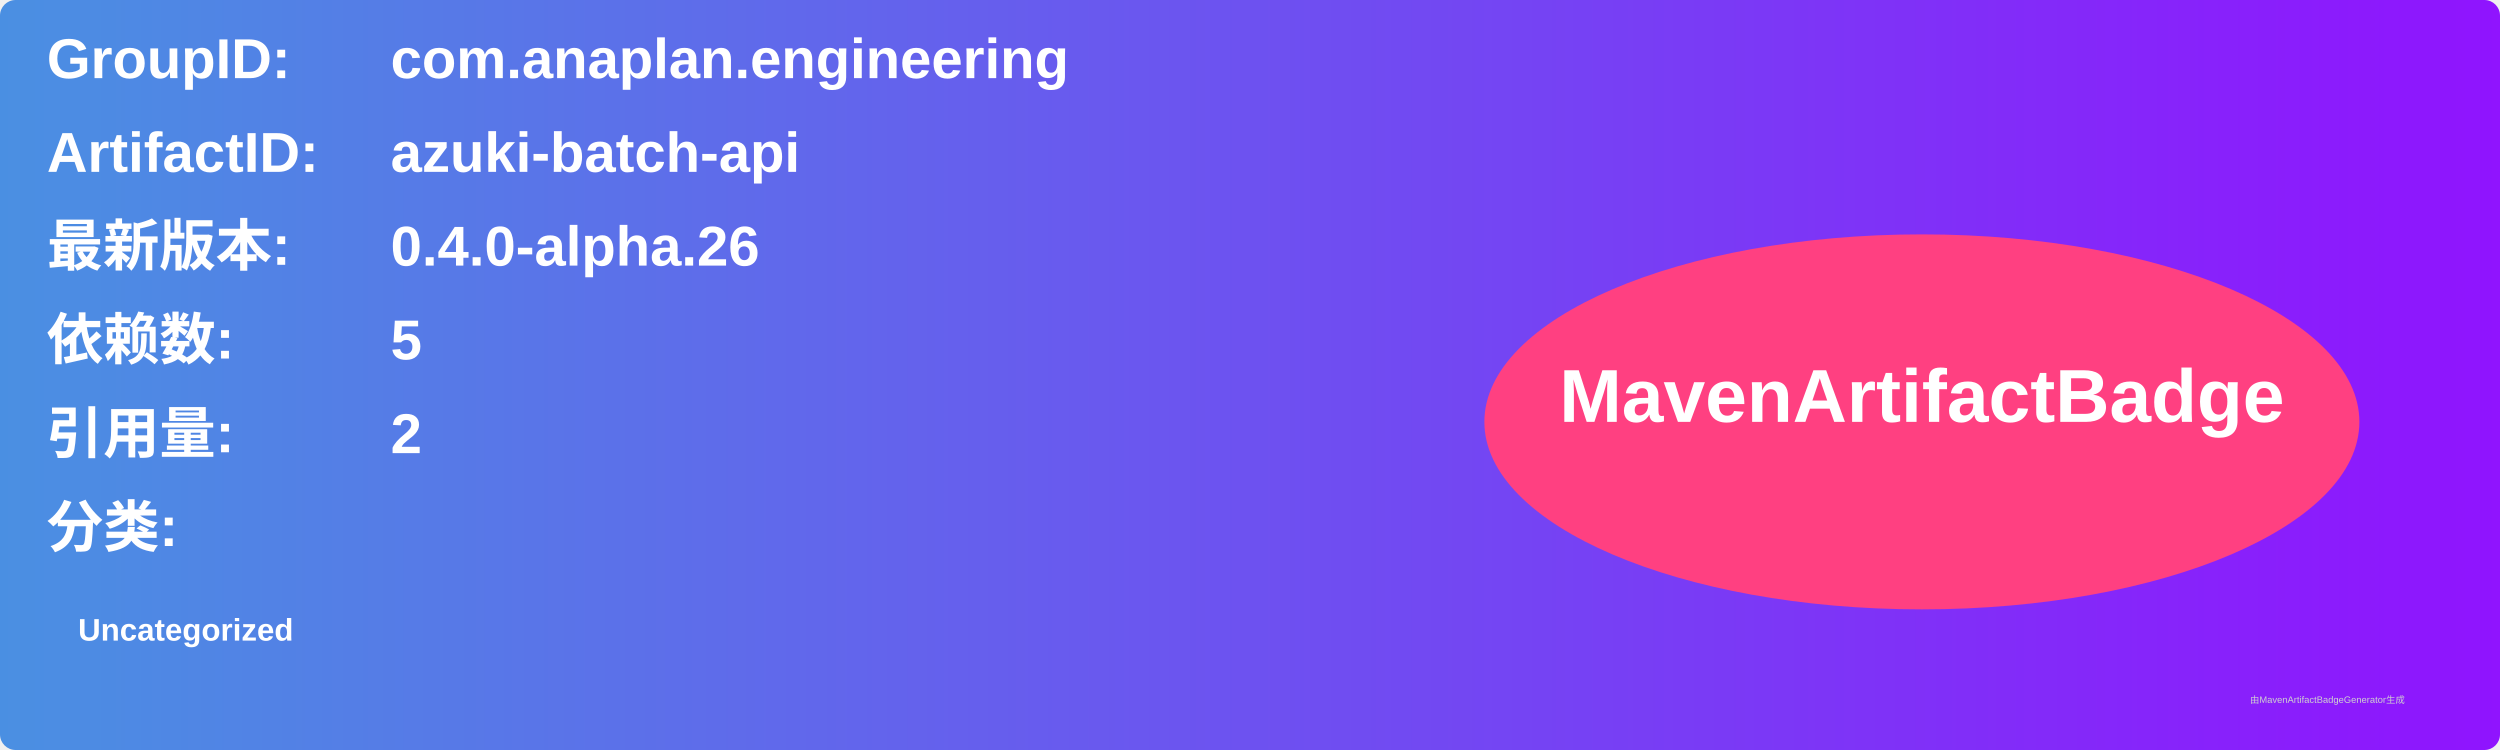
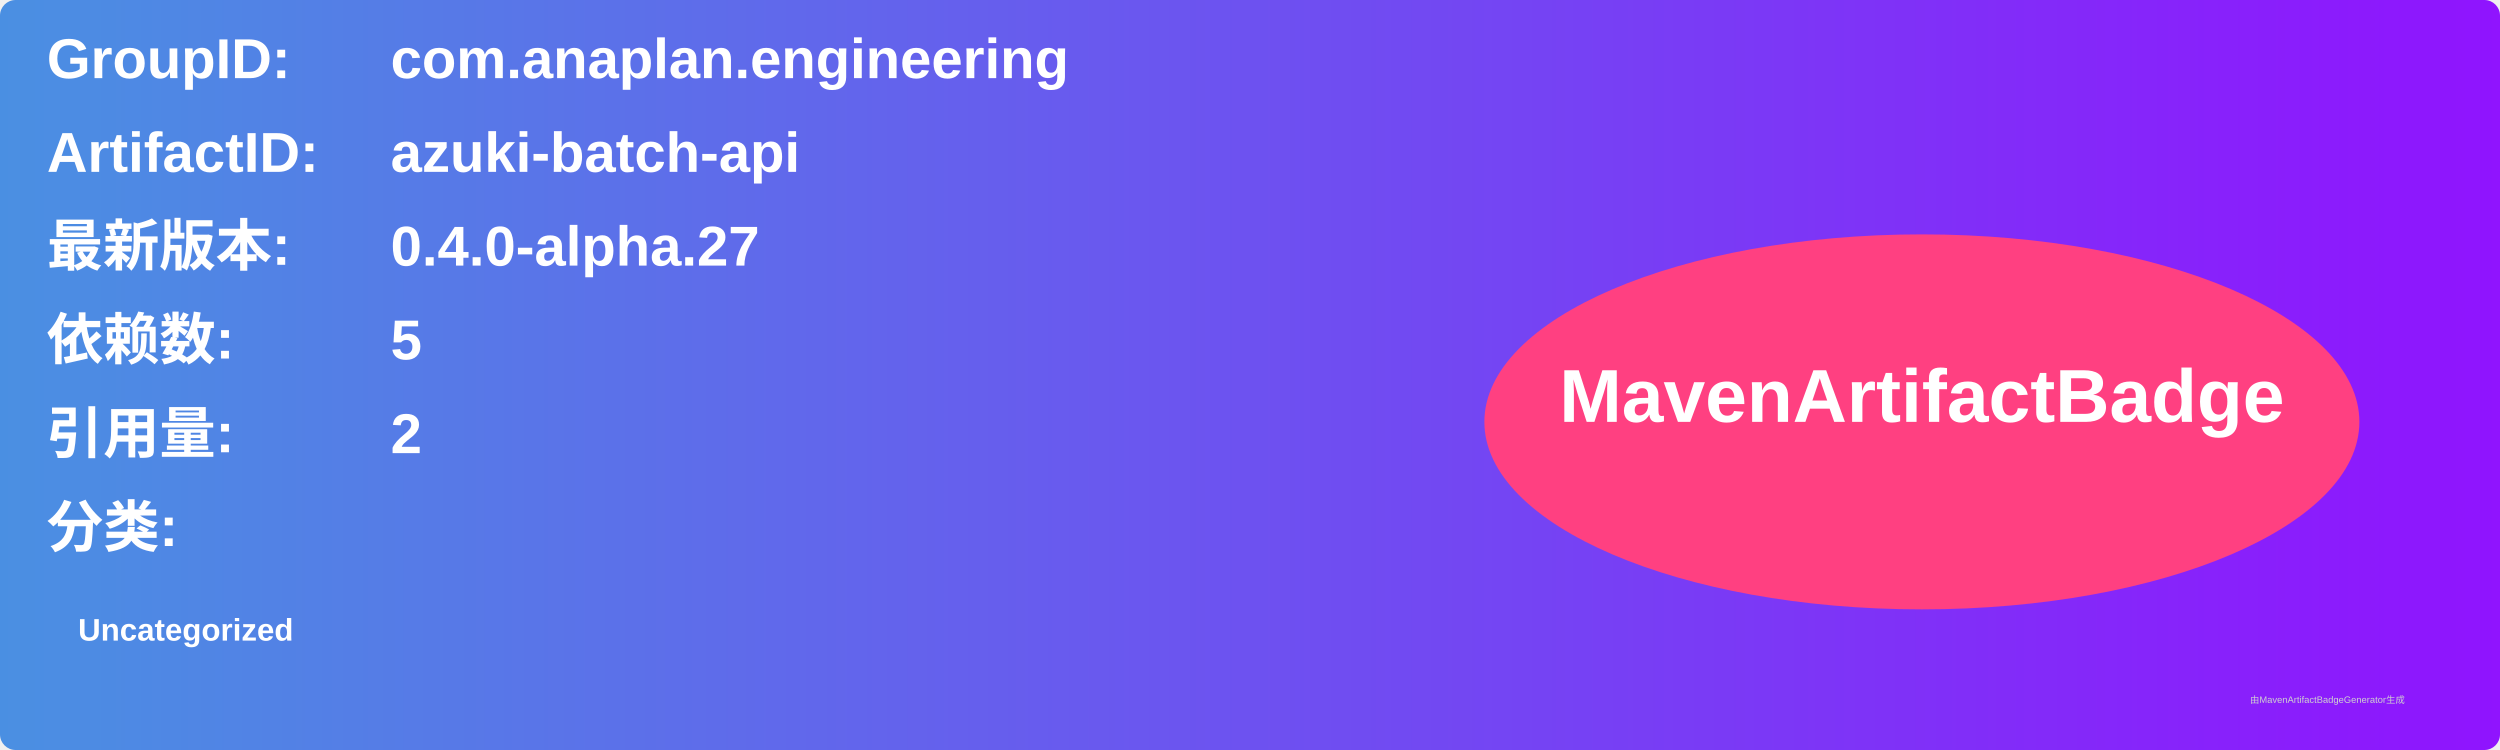
<svg xmlns="http://www.w3.org/2000/svg" width="800" height="240" viewBox="0 0 800 240">
  <linearGradient id="grad" x1="0%" y1="0%" x2="100%" y2="0%">
    <stop offset="0%" stop-color="#4a90e2" />
    <stop offset="100%" stop-color="#9013fe" />
  </linearGradient>
  <rect width="100%" height="100%" rx="5" ry="5" fill="url(#grad)" />
  <g transform="translate(15, 15)">
    <text x="0" y="10" font-family="Arial" font-size="18" fill="white" font-weight="bold" width="260">GroupID:</text>
    <text x="110" y="10" font-family="Arial" font-size="18" fill="white" font-weight="bold" width="460">com.anaplan.engineering</text>
    <text x="0" y="40" font-family="Arial" font-size="18" fill="white" font-weight="bold" width="260">ArtifactID:</text>
    <text x="110" y="40" font-family="Arial" font-size="18" fill="white" font-weight="bold" width="460">azuki-batch-api</text>
    <text x="0" y="70" font-family="Arial" font-size="18" fill="white" font-weight="bold">最新版本:</text>
    <text x="110" y="70" font-family="Arial" font-size="18" fill="white" font-weight="bold">
-       <tspan font-weight="bold">0.4.0-alpha.26</tspan>
+       <tspan font-weight="bold">0.4.0-alpha.27</tspan>
    </text>
    <text x="0" y="100" font-family="Arial" font-size="18" fill="white" font-weight="bold">依赖数: </text>
    <text x="110" y="100" font-family="Arial" font-size="18" fill="white">
      <tspan font-weight="bold">5</tspan>
    </text>
    <text x="0" y="130" font-family="Arial" font-size="18" fill="white" font-weight="bold">引用量: </text>
    <text x="110" y="130" font-family="Arial" font-size="18" fill="white">
      <tspan font-weight="bold">2</tspan>
    </text>
    <text x="0" y="160" font-family="Arial" font-size="18" fill="white" font-weight="bold">分类:</text>
    <text x="10" y="190" font-family="Arial" font-size="10" fill="white">
      <tspan font-weight="bold">Uncategorized</tspan>
    </text>
    <ellipse cx="600" cy="120" rx="140" ry="60" fill="#ff4081" />
    <text x="600" y="120" text-anchor="middle" font-family="Arial" font-size="24" fill="white" font-weight="bold">MavenArtifactBadge</text>
  </g>
  <text x="720" y="225" font-family="Arial" font-size="3" fill="#d0d0d0">由MavenArtifactBadgeGenerator生成</text>
</svg>
